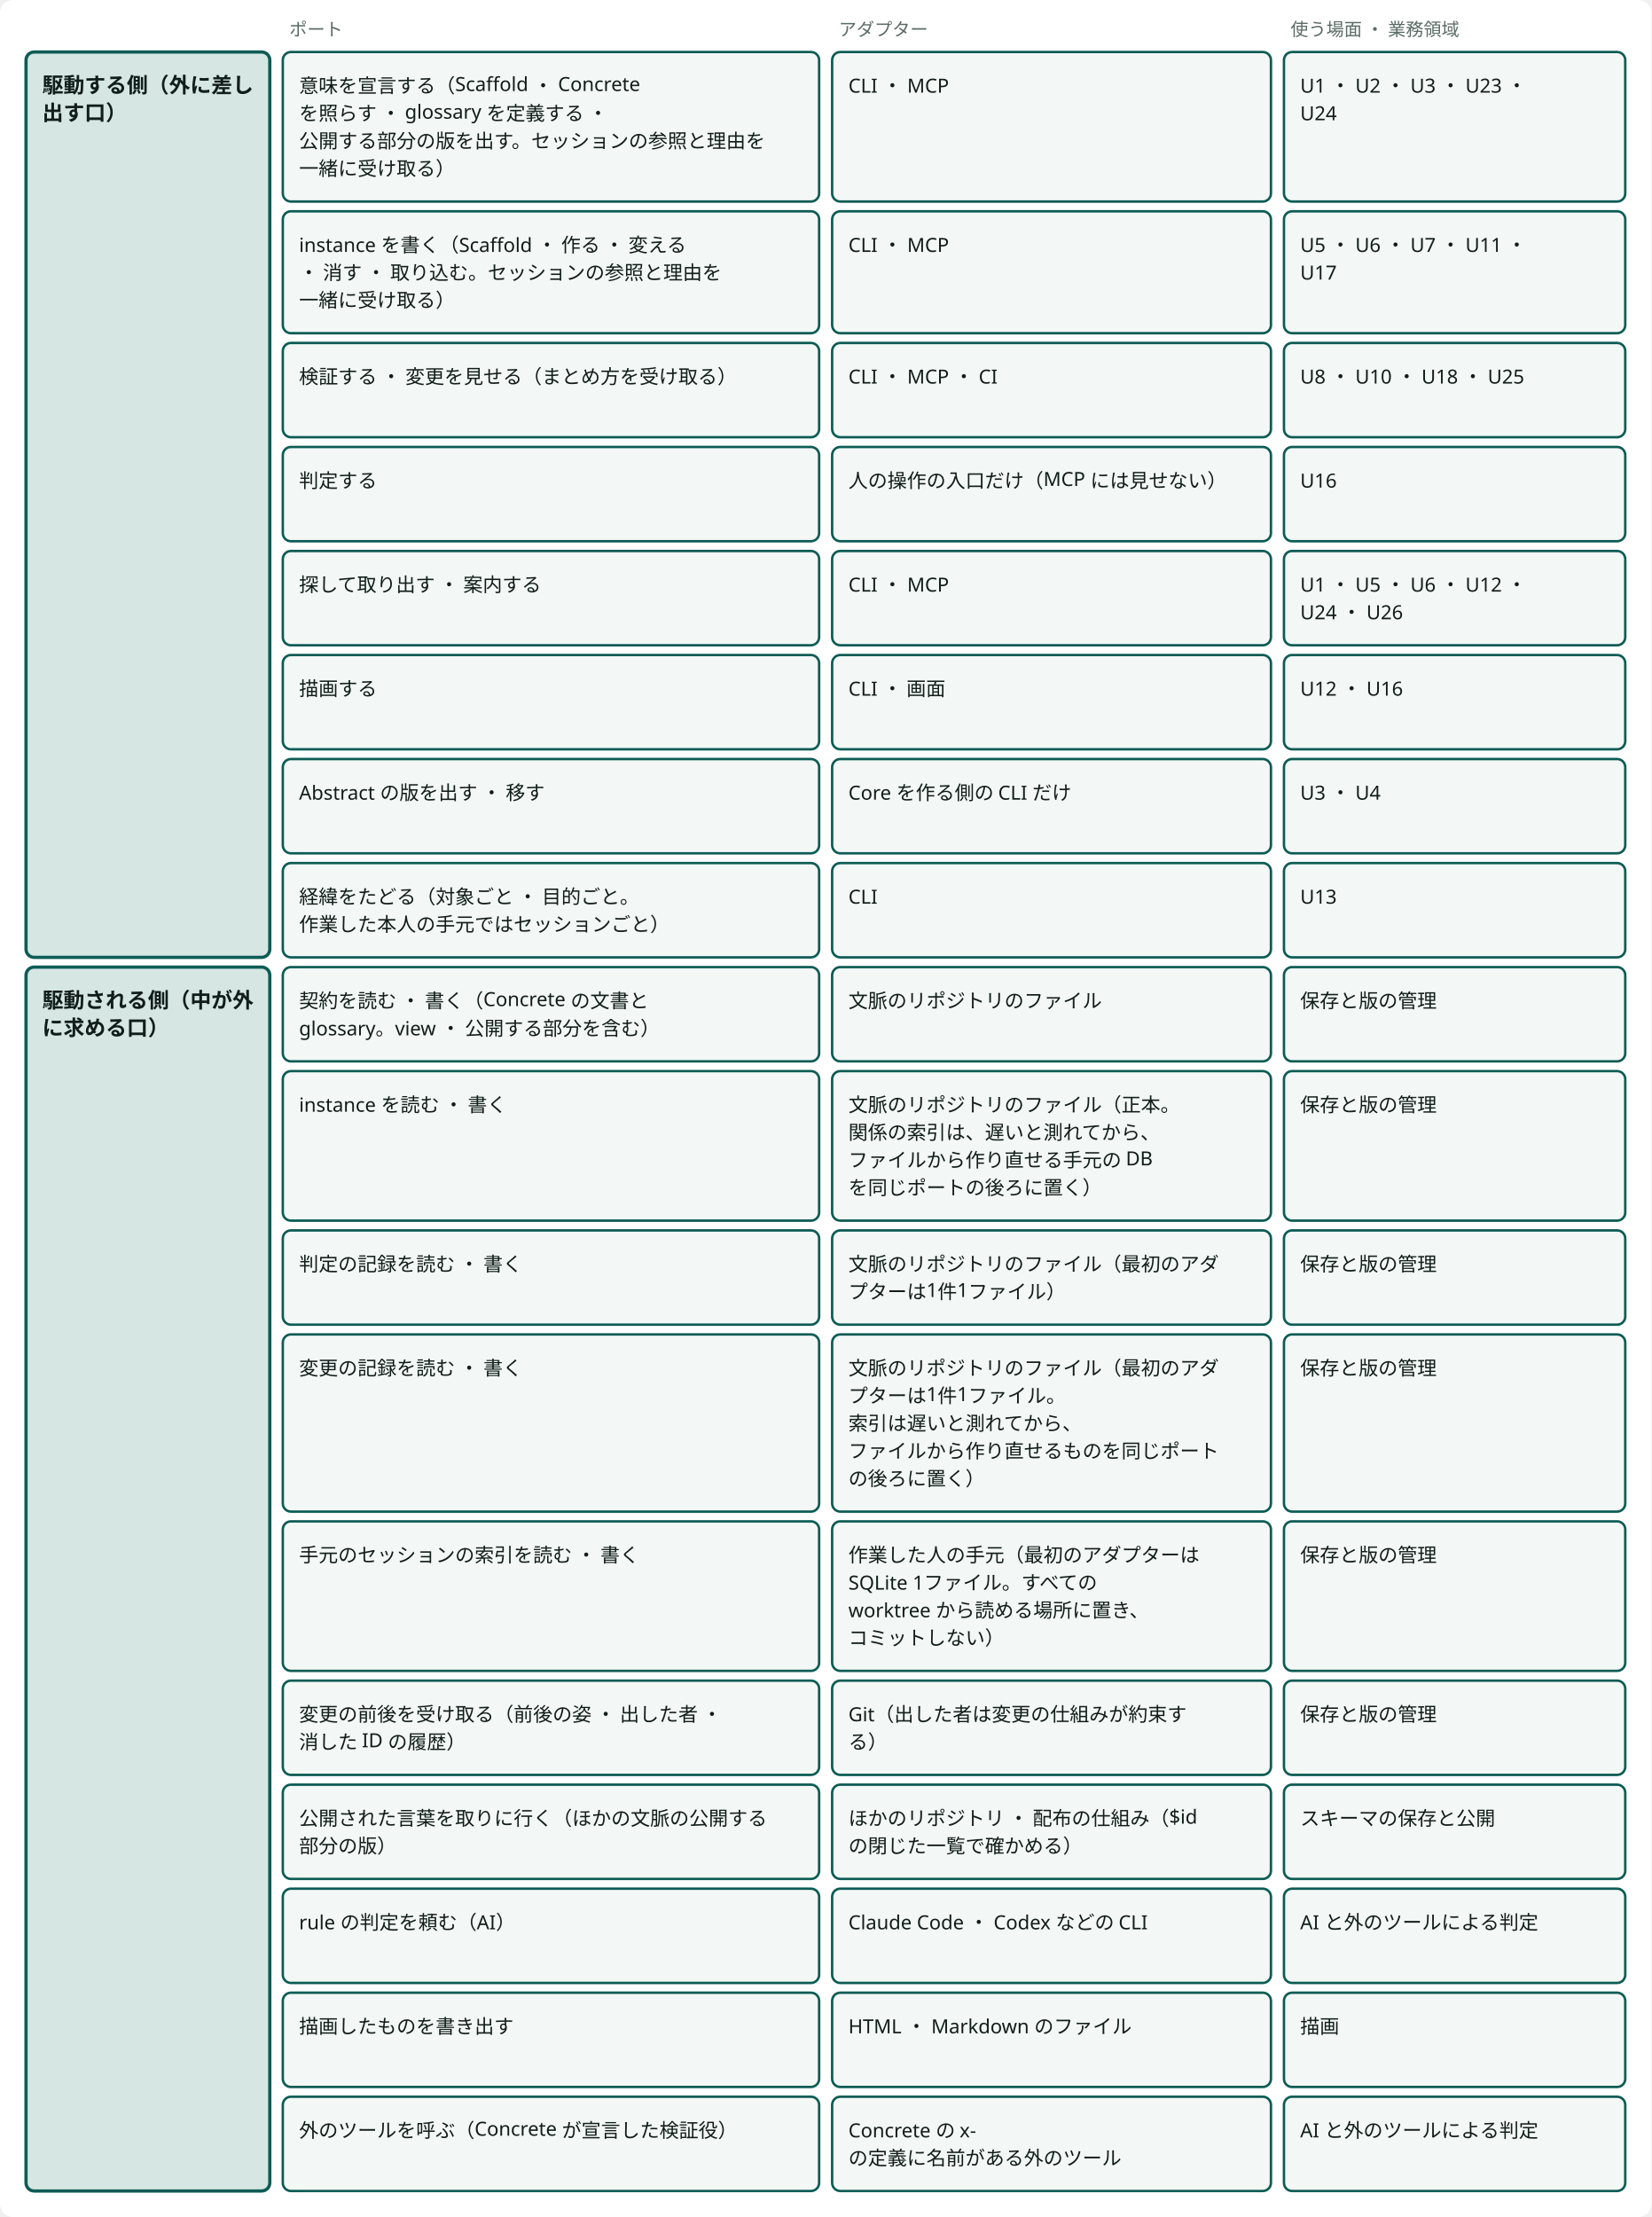
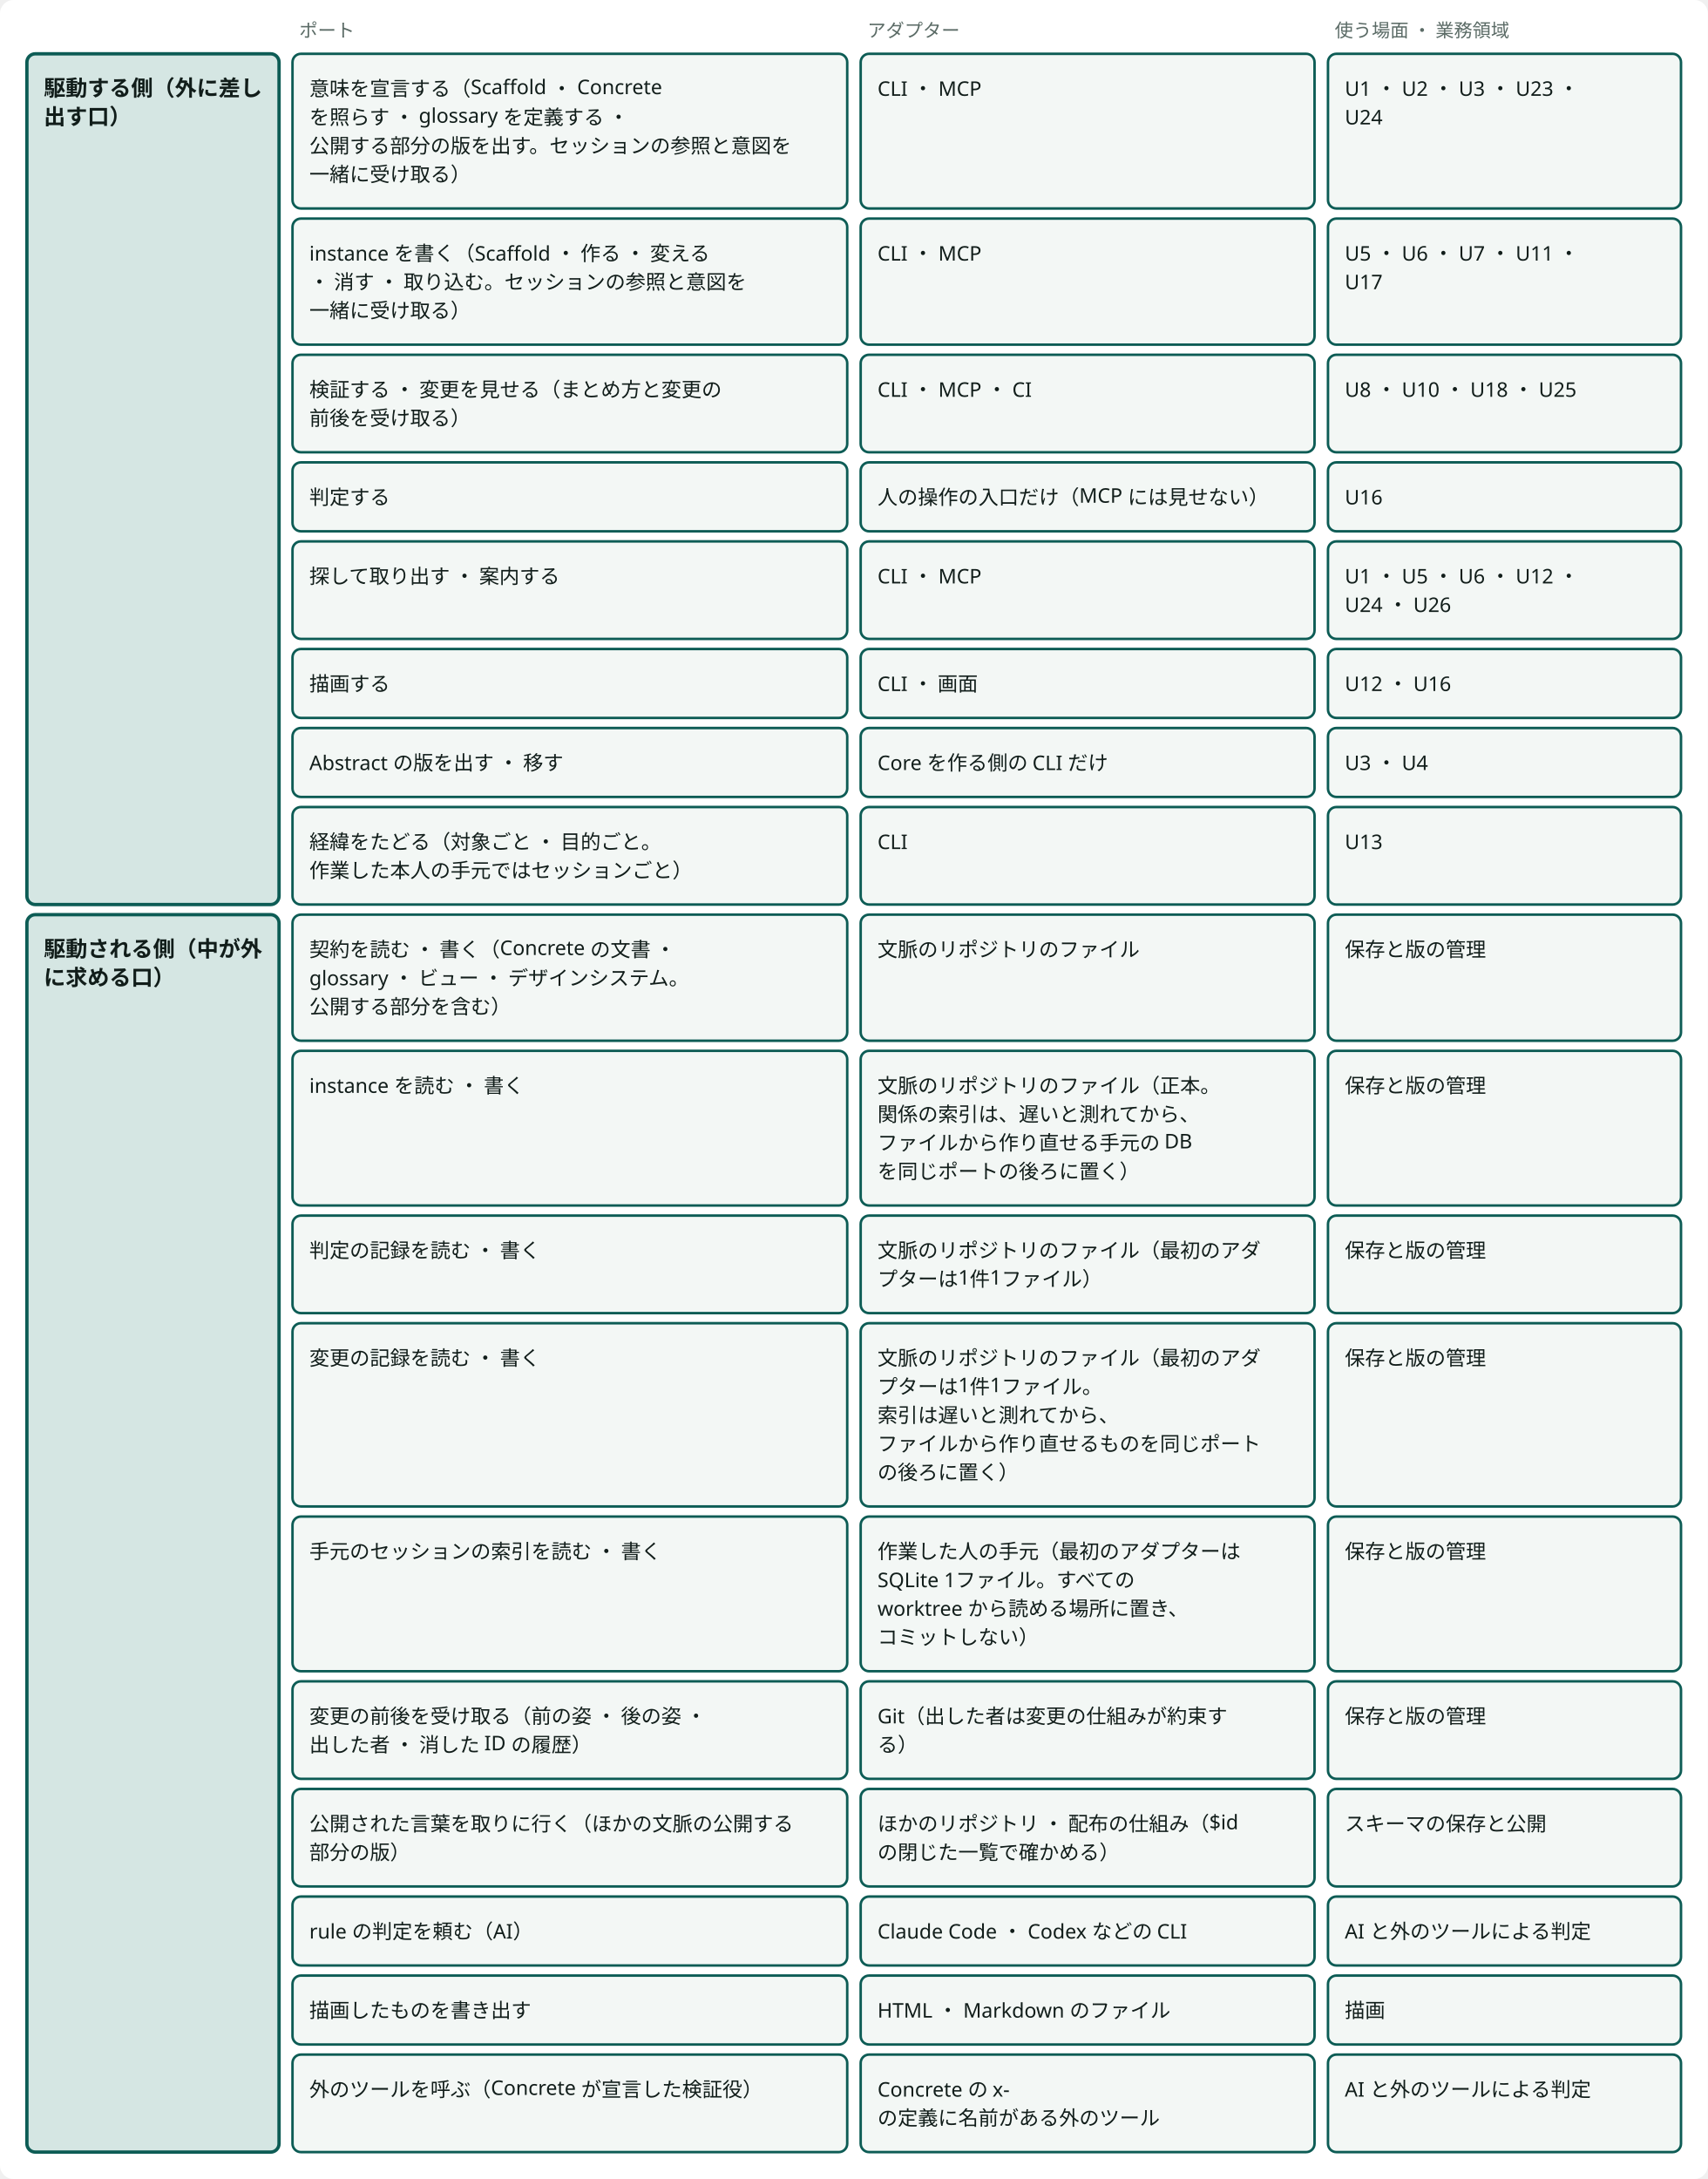
- <svg viewBox="0 0 1016 1364" style="min-width:900px" role="img" aria-label="ポートとアダプター：駆動する側は見せるアダプター、駆動される側は満たすアダプター" class="dsvg">
+ <svg viewBox="0 0 1016 1296" style="min-width:900px" role="img" aria-label="ポートとアダプター：駆動する側は見せるアダプター、駆動される側は満たすアダプター" class="dsvg">
  <style data-dsvg="dark">.dsvg .canvas{fill:var(--dsvg-area-fill,#FFFFFF)}.dsvg .note{fill:var(--dsvg-ink-soft,#5B6B66);font-size:11px}.dsvg .box.focus{fill:var(--dsvg-accent-bg,#D5E6E3);stroke:var(--dsvg-accent,#0D5C55)}.dsvg .title{fill:var(--dsvg-ink,#111D1A);font-size:13px;font-weight:700}.dsvg .box{fill:var(--dsvg-box-fill,#F3F7F5);stroke:var(--dsvg-accent,#0D5C55)}.dsvg .label{fill:var(--dsvg-ink,#111D1A);font-size:12px}@media (prefers-color-scheme:dark){:root:not([data-theme="light"]) .dsvg,.dsvg:root:not([data-theme="light"]){--dsvg-area-fill:#22302D;--dsvg-ink-soft:#9DADA8;--dsvg-accent-bg:#173330;--dsvg-accent:#6CC9B8;--dsvg-ink:#E6EEEB;--dsvg-box-fill:#16211E}}:root[data-theme="dark"] .dsvg{--dsvg-area-fill:#22302D;--dsvg-ink-soft:#9DADA8;--dsvg-accent-bg:#173330;--dsvg-accent:#6CC9B8;--dsvg-ink:#E6EEEB;--dsvg-box-fill:#16211E}</style>
-   <rect data-dsvg="canvas" class="canvas" x="0.0" y="0.0" width="1016.0" height="1364.0" fill="#FFFFFF" rx="8" />
+   <rect data-dsvg="canvas" class="canvas" x="0.0" y="0.0" width="1016.0" height="1296.0" fill="#FFFFFF" rx="8" />
  <text class="note" x="20" y="22" font-family="Noto Sans JP, Hiragino Kaku Gothic ProN, sans-serif" font-size="11" fill="#5B6B66" />
  <text class="note" x="178" y="22" font-family="Noto Sans JP, Hiragino Kaku Gothic ProN, sans-serif" font-size="11" fill="#5B6B66">ポート</text>
  <text class="note" x="516" y="22" font-family="Noto Sans JP, Hiragino Kaku Gothic ProN, sans-serif" font-size="11" fill="#5B6B66">アダプター</text>
  <text class="note" x="794" y="22" font-family="Noto Sans JP, Hiragino Kaku Gothic ProN, sans-serif" font-size="11" fill="#5B6B66">使う場面 ・ 業務領域</text>
-   <rect class="box focus" x="16" y="32" width="150" height="557" fill="#D5E6E3" stroke="#0D5C55" stroke-width="2" rx="5" />
+   <rect class="box focus" x="16" y="32" width="150" height="506" fill="#D5E6E3" stroke="#0D5C55" stroke-width="2" rx="5" />
  <text class="title" x="26" y="57" font-family="Noto Sans JP, Hiragino Kaku Gothic ProN, sans-serif" font-size="13" font-weight="700" fill="#111D1A">駆動する側（外に差し</text>
  <text class="title" x="26" y="74" font-family="Noto Sans JP, Hiragino Kaku Gothic ProN, sans-serif" font-size="13" font-weight="700" fill="#111D1A">出す口）</text>
-   <rect class="box focus" x="16" y="595" width="150" height="753" fill="#D5E6E3" stroke="#0D5C55" stroke-width="2" rx="5" />
-   <text class="title" x="26" y="620" font-family="Noto Sans JP, Hiragino Kaku Gothic ProN, sans-serif" font-size="13" font-weight="700" fill="#111D1A">駆動される側（中が外</text>
-   <text class="title" x="26" y="637" font-family="Noto Sans JP, Hiragino Kaku Gothic ProN, sans-serif" font-size="13" font-weight="700" fill="#111D1A">に求める口）</text>
+   <rect class="box focus" x="16" y="544" width="150" height="736" fill="#D5E6E3" stroke="#0D5C55" stroke-width="2" rx="5" />
+   <text class="title" x="26" y="569" font-family="Noto Sans JP, Hiragino Kaku Gothic ProN, sans-serif" font-size="13" font-weight="700" fill="#111D1A">駆動される側（中が外</text>
+   <text class="title" x="26" y="586" font-family="Noto Sans JP, Hiragino Kaku Gothic ProN, sans-serif" font-size="13" font-weight="700" fill="#111D1A">に求める口）</text>
  <rect class="box" x="174" y="32" width="330" height="92" fill="#F3F7F5" stroke="#0D5C55" stroke-width="1.5" rx="5" />
  <text class="label" x="184" y="57" font-family="Noto Sans JP, Hiragino Kaku Gothic ProN, sans-serif" font-size="12" fill="#111D1A">意味を宣言する（Scaffold ・ Concrete</text>
  <text class="label" x="184" y="74" font-family="Noto Sans JP, Hiragino Kaku Gothic ProN, sans-serif" font-size="12" fill="#111D1A">を照らす ・ glossary を定義する ・</text>
-   <text class="label" x="184" y="91" font-family="Noto Sans JP, Hiragino Kaku Gothic ProN, sans-serif" font-size="12" fill="#111D1A">公開する部分の版を出す。セッションの参照と理由を</text>
+   <text class="label" x="184" y="91" font-family="Noto Sans JP, Hiragino Kaku Gothic ProN, sans-serif" font-size="12" fill="#111D1A">公開する部分の版を出す。セッションの参照と意図を</text>
  <text class="label" x="184" y="108" font-family="Noto Sans JP, Hiragino Kaku Gothic ProN, sans-serif" font-size="12" fill="#111D1A">一緒に受け取る）</text>
  <rect class="box" x="512" y="32" width="270" height="92" fill="#F3F7F5" stroke="#0D5C55" stroke-width="1.5" rx="5" />
  <text class="label" x="522" y="57" font-family="Noto Sans JP, Hiragino Kaku Gothic ProN, sans-serif" font-size="12" fill="#111D1A">CLI ・ MCP</text>
  <rect class="box" x="790" y="32" width="210" height="92" fill="#F3F7F5" stroke="#0D5C55" stroke-width="1.5" rx="5" />
  <text class="label" x="800" y="57" font-family="Noto Sans JP, Hiragino Kaku Gothic ProN, sans-serif" font-size="12" fill="#111D1A">U1 ・ U2 ・ U3 ・ U23 ・</text>
  <text class="label" x="800" y="74" font-family="Noto Sans JP, Hiragino Kaku Gothic ProN, sans-serif" font-size="12" fill="#111D1A">U24</text>
  <rect class="box" x="174" y="130" width="330" height="75" fill="#F3F7F5" stroke="#0D5C55" stroke-width="1.5" rx="5" />
  <text class="label" x="184" y="155" font-family="Noto Sans JP, Hiragino Kaku Gothic ProN, sans-serif" font-size="12" fill="#111D1A">instance を書く（Scaffold ・ 作る ・ 変える</text>
-   <text class="label" x="184" y="172" font-family="Noto Sans JP, Hiragino Kaku Gothic ProN, sans-serif" font-size="12" fill="#111D1A"> ・ 消す ・ 取り込む。セッションの参照と理由を</text>
+   <text class="label" x="184" y="172" font-family="Noto Sans JP, Hiragino Kaku Gothic ProN, sans-serif" font-size="12" fill="#111D1A"> ・ 消す ・ 取り込む。セッションの参照と意図を</text>
  <text class="label" x="184" y="189" font-family="Noto Sans JP, Hiragino Kaku Gothic ProN, sans-serif" font-size="12" fill="#111D1A">一緒に受け取る）</text>
  <rect class="box" x="512" y="130" width="270" height="75" fill="#F3F7F5" stroke="#0D5C55" stroke-width="1.5" rx="5" />
  <text class="label" x="522" y="155" font-family="Noto Sans JP, Hiragino Kaku Gothic ProN, sans-serif" font-size="12" fill="#111D1A">CLI ・ MCP</text>
  <rect class="box" x="790" y="130" width="210" height="75" fill="#F3F7F5" stroke="#0D5C55" stroke-width="1.5" rx="5" />
  <text class="label" x="800" y="155" font-family="Noto Sans JP, Hiragino Kaku Gothic ProN, sans-serif" font-size="12" fill="#111D1A">U5 ・ U6 ・ U7 ・ U11 ・</text>
  <text class="label" x="800" y="172" font-family="Noto Sans JP, Hiragino Kaku Gothic ProN, sans-serif" font-size="12" fill="#111D1A">U17</text>
  <rect class="box" x="174" y="211" width="330" height="58" fill="#F3F7F5" stroke="#0D5C55" stroke-width="1.5" rx="5" />
-   <text class="label" x="184" y="236" font-family="Noto Sans JP, Hiragino Kaku Gothic ProN, sans-serif" font-size="12" fill="#111D1A">検証する ・ 変更を見せる（まとめ方を受け取る）</text>
+   <text class="label" x="184" y="236" font-family="Noto Sans JP, Hiragino Kaku Gothic ProN, sans-serif" font-size="12" fill="#111D1A">検証する ・ 変更を見せる（まとめ方と変更の</text>
+   <text class="label" x="184" y="253" font-family="Noto Sans JP, Hiragino Kaku Gothic ProN, sans-serif" font-size="12" fill="#111D1A">前後を受け取る）</text>
  <rect class="box" x="512" y="211" width="270" height="58" fill="#F3F7F5" stroke="#0D5C55" stroke-width="1.5" rx="5" />
  <text class="label" x="522" y="236" font-family="Noto Sans JP, Hiragino Kaku Gothic ProN, sans-serif" font-size="12" fill="#111D1A">CLI ・ MCP ・ CI</text>
  <rect class="box" x="790" y="211" width="210" height="58" fill="#F3F7F5" stroke="#0D5C55" stroke-width="1.5" rx="5" />
  <text class="label" x="800" y="236" font-family="Noto Sans JP, Hiragino Kaku Gothic ProN, sans-serif" font-size="12" fill="#111D1A">U8 ・ U10 ・ U18 ・ U25</text>
-   <rect class="box" x="174" y="275" width="330" height="58" fill="#F3F7F5" stroke="#0D5C55" stroke-width="1.5" rx="5" />
+   <rect class="box" x="174" y="275" width="330" height="41" fill="#F3F7F5" stroke="#0D5C55" stroke-width="1.5" rx="5" />
  <text class="label" x="184" y="300" font-family="Noto Sans JP, Hiragino Kaku Gothic ProN, sans-serif" font-size="12" fill="#111D1A">判定する</text>
-   <rect class="box" x="512" y="275" width="270" height="58" fill="#F3F7F5" stroke="#0D5C55" stroke-width="1.5" rx="5" />
+   <rect class="box" x="512" y="275" width="270" height="41" fill="#F3F7F5" stroke="#0D5C55" stroke-width="1.5" rx="5" />
  <text class="label" x="522" y="300" font-family="Noto Sans JP, Hiragino Kaku Gothic ProN, sans-serif" font-size="12" fill="#111D1A">人の操作の入口だけ（MCP には見せない）</text>
-   <rect class="box" x="790" y="275" width="210" height="58" fill="#F3F7F5" stroke="#0D5C55" stroke-width="1.5" rx="5" />
+   <rect class="box" x="790" y="275" width="210" height="41" fill="#F3F7F5" stroke="#0D5C55" stroke-width="1.5" rx="5" />
  <text class="label" x="800" y="300" font-family="Noto Sans JP, Hiragino Kaku Gothic ProN, sans-serif" font-size="12" fill="#111D1A">U16</text>
-   <rect class="box" x="174" y="339" width="330" height="58" fill="#F3F7F5" stroke="#0D5C55" stroke-width="1.5" rx="5" />
-   <text class="label" x="184" y="364" font-family="Noto Sans JP, Hiragino Kaku Gothic ProN, sans-serif" font-size="12" fill="#111D1A">探して取り出す ・ 案内する</text>
-   <rect class="box" x="512" y="339" width="270" height="58" fill="#F3F7F5" stroke="#0D5C55" stroke-width="1.5" rx="5" />
-   <text class="label" x="522" y="364" font-family="Noto Sans JP, Hiragino Kaku Gothic ProN, sans-serif" font-size="12" fill="#111D1A">CLI ・ MCP</text>
-   <rect class="box" x="790" y="339" width="210" height="58" fill="#F3F7F5" stroke="#0D5C55" stroke-width="1.5" rx="5" />
-   <text class="label" x="800" y="364" font-family="Noto Sans JP, Hiragino Kaku Gothic ProN, sans-serif" font-size="12" fill="#111D1A">U1 ・ U5 ・ U6 ・ U12 ・</text>
-   <text class="label" x="800" y="381" font-family="Noto Sans JP, Hiragino Kaku Gothic ProN, sans-serif" font-size="12" fill="#111D1A">U24 ・ U26</text>
-   <rect class="box" x="174" y="403" width="330" height="58" fill="#F3F7F5" stroke="#0D5C55" stroke-width="1.5" rx="5" />
-   <text class="label" x="184" y="428" font-family="Noto Sans JP, Hiragino Kaku Gothic ProN, sans-serif" font-size="12" fill="#111D1A">描画する</text>
-   <rect class="box" x="512" y="403" width="270" height="58" fill="#F3F7F5" stroke="#0D5C55" stroke-width="1.5" rx="5" />
-   <text class="label" x="522" y="428" font-family="Noto Sans JP, Hiragino Kaku Gothic ProN, sans-serif" font-size="12" fill="#111D1A">CLI ・ 画面</text>
-   <rect class="box" x="790" y="403" width="210" height="58" fill="#F3F7F5" stroke="#0D5C55" stroke-width="1.5" rx="5" />
-   <text class="label" x="800" y="428" font-family="Noto Sans JP, Hiragino Kaku Gothic ProN, sans-serif" font-size="12" fill="#111D1A">U12 ・ U16</text>
-   <rect class="box" x="174" y="467" width="330" height="58" fill="#F3F7F5" stroke="#0D5C55" stroke-width="1.5" rx="5" />
-   <text class="label" x="184" y="492" font-family="Noto Sans JP, Hiragino Kaku Gothic ProN, sans-serif" font-size="12" fill="#111D1A">Abstract の版を出す ・ 移す</text>
-   <rect class="box" x="512" y="467" width="270" height="58" fill="#F3F7F5" stroke="#0D5C55" stroke-width="1.5" rx="5" />
-   <text class="label" x="522" y="492" font-family="Noto Sans JP, Hiragino Kaku Gothic ProN, sans-serif" font-size="12" fill="#111D1A">Core を作る側の CLI だけ</text>
-   <rect class="box" x="790" y="467" width="210" height="58" fill="#F3F7F5" stroke="#0D5C55" stroke-width="1.5" rx="5" />
-   <text class="label" x="800" y="492" font-family="Noto Sans JP, Hiragino Kaku Gothic ProN, sans-serif" font-size="12" fill="#111D1A">U3 ・ U4</text>
-   <rect class="box" x="174" y="531" width="330" height="58" fill="#F3F7F5" stroke="#0D5C55" stroke-width="1.5" rx="5" />
-   <text class="label" x="184" y="556" font-family="Noto Sans JP, Hiragino Kaku Gothic ProN, sans-serif" font-size="12" fill="#111D1A">経緯をたどる（対象ごと ・ 目的ごと。</text>
-   <text class="label" x="184" y="573" font-family="Noto Sans JP, Hiragino Kaku Gothic ProN, sans-serif" font-size="12" fill="#111D1A">作業した本人の手元ではセッションごと）</text>
-   <rect class="box" x="512" y="531" width="270" height="58" fill="#F3F7F5" stroke="#0D5C55" stroke-width="1.5" rx="5" />
-   <text class="label" x="522" y="556" font-family="Noto Sans JP, Hiragino Kaku Gothic ProN, sans-serif" font-size="12" fill="#111D1A">CLI</text>
-   <rect class="box" x="790" y="531" width="210" height="58" fill="#F3F7F5" stroke="#0D5C55" stroke-width="1.5" rx="5" />
-   <text class="label" x="800" y="556" font-family="Noto Sans JP, Hiragino Kaku Gothic ProN, sans-serif" font-size="12" fill="#111D1A">U13</text>
-   <rect class="box" x="174" y="595" width="330" height="58" fill="#F3F7F5" stroke="#0D5C55" stroke-width="1.5" rx="5" />
-   <text class="label" x="184" y="620" font-family="Noto Sans JP, Hiragino Kaku Gothic ProN, sans-serif" font-size="12" fill="#111D1A">契約を読む ・ 書く（Concrete の文書と</text>
-   <text class="label" x="184" y="637" font-family="Noto Sans JP, Hiragino Kaku Gothic ProN, sans-serif" font-size="12" fill="#111D1A">glossary。view ・ 公開する部分を含む）</text>
-   <rect class="box" x="512" y="595" width="270" height="58" fill="#F3F7F5" stroke="#0D5C55" stroke-width="1.5" rx="5" />
-   <text class="label" x="522" y="620" font-family="Noto Sans JP, Hiragino Kaku Gothic ProN, sans-serif" font-size="12" fill="#111D1A">文脈のリポジトリのファイル</text>
-   <rect class="box" x="790" y="595" width="210" height="58" fill="#F3F7F5" stroke="#0D5C55" stroke-width="1.5" rx="5" />
-   <text class="label" x="800" y="620" font-family="Noto Sans JP, Hiragino Kaku Gothic ProN, sans-serif" font-size="12" fill="#111D1A">保存と版の管理</text>
-   <rect class="box" x="174" y="659" width="330" height="92" fill="#F3F7F5" stroke="#0D5C55" stroke-width="1.5" rx="5" />
-   <text class="label" x="184" y="684" font-family="Noto Sans JP, Hiragino Kaku Gothic ProN, sans-serif" font-size="12" fill="#111D1A">instance を読む ・ 書く</text>
-   <rect class="box" x="512" y="659" width="270" height="92" fill="#F3F7F5" stroke="#0D5C55" stroke-width="1.5" rx="5" />
-   <text class="label" x="522" y="684" font-family="Noto Sans JP, Hiragino Kaku Gothic ProN, sans-serif" font-size="12" fill="#111D1A">文脈のリポジトリのファイル（正本。</text>
-   <text class="label" x="522" y="701" font-family="Noto Sans JP, Hiragino Kaku Gothic ProN, sans-serif" font-size="12" fill="#111D1A">関係の索引は、遅いと測れてから、</text>
-   <text class="label" x="522" y="718" font-family="Noto Sans JP, Hiragino Kaku Gothic ProN, sans-serif" font-size="12" fill="#111D1A">ファイルから作り直せる手元の DB</text>
-   <text class="label" x="522" y="735" font-family="Noto Sans JP, Hiragino Kaku Gothic ProN, sans-serif" font-size="12" fill="#111D1A">を同じポートの後ろに置く）</text>
-   <rect class="box" x="790" y="659" width="210" height="92" fill="#F3F7F5" stroke="#0D5C55" stroke-width="1.5" rx="5" />
-   <text class="label" x="800" y="684" font-family="Noto Sans JP, Hiragino Kaku Gothic ProN, sans-serif" font-size="12" fill="#111D1A">保存と版の管理</text>
-   <rect class="box" x="174" y="757" width="330" height="58" fill="#F3F7F5" stroke="#0D5C55" stroke-width="1.5" rx="5" />
-   <text class="label" x="184" y="782" font-family="Noto Sans JP, Hiragino Kaku Gothic ProN, sans-serif" font-size="12" fill="#111D1A">判定の記録を読む ・ 書く</text>
-   <rect class="box" x="512" y="757" width="270" height="58" fill="#F3F7F5" stroke="#0D5C55" stroke-width="1.5" rx="5" />
-   <text class="label" x="522" y="782" font-family="Noto Sans JP, Hiragino Kaku Gothic ProN, sans-serif" font-size="12" fill="#111D1A">文脈のリポジトリのファイル（最初のアダ</text>
-   <text class="label" x="522" y="799" font-family="Noto Sans JP, Hiragino Kaku Gothic ProN, sans-serif" font-size="12" fill="#111D1A">プターは1件1ファイル）</text>
-   <rect class="box" x="790" y="757" width="210" height="58" fill="#F3F7F5" stroke="#0D5C55" stroke-width="1.5" rx="5" />
-   <text class="label" x="800" y="782" font-family="Noto Sans JP, Hiragino Kaku Gothic ProN, sans-serif" font-size="12" fill="#111D1A">保存と版の管理</text>
-   <rect class="box" x="174" y="821" width="330" height="109" fill="#F3F7F5" stroke="#0D5C55" stroke-width="1.5" rx="5" />
-   <text class="label" x="184" y="846" font-family="Noto Sans JP, Hiragino Kaku Gothic ProN, sans-serif" font-size="12" fill="#111D1A">変更の記録を読む ・ 書く</text>
-   <rect class="box" x="512" y="821" width="270" height="109" fill="#F3F7F5" stroke="#0D5C55" stroke-width="1.5" rx="5" />
-   <text class="label" x="522" y="846" font-family="Noto Sans JP, Hiragino Kaku Gothic ProN, sans-serif" font-size="12" fill="#111D1A">文脈のリポジトリのファイル（最初のアダ</text>
-   <text class="label" x="522" y="863" font-family="Noto Sans JP, Hiragino Kaku Gothic ProN, sans-serif" font-size="12" fill="#111D1A">プターは1件1ファイル。</text>
-   <text class="label" x="522" y="880" font-family="Noto Sans JP, Hiragino Kaku Gothic ProN, sans-serif" font-size="12" fill="#111D1A">索引は遅いと測れてから、</text>
-   <text class="label" x="522" y="897" font-family="Noto Sans JP, Hiragino Kaku Gothic ProN, sans-serif" font-size="12" fill="#111D1A">ファイルから作り直せるものを同じポート</text>
-   <text class="label" x="522" y="914" font-family="Noto Sans JP, Hiragino Kaku Gothic ProN, sans-serif" font-size="12" fill="#111D1A">の後ろに置く）</text>
-   <rect class="box" x="790" y="821" width="210" height="109" fill="#F3F7F5" stroke="#0D5C55" stroke-width="1.5" rx="5" />
-   <text class="label" x="800" y="846" font-family="Noto Sans JP, Hiragino Kaku Gothic ProN, sans-serif" font-size="12" fill="#111D1A">保存と版の管理</text>
-   <rect class="box" x="174" y="936" width="330" height="92" fill="#F3F7F5" stroke="#0D5C55" stroke-width="1.5" rx="5" />
-   <text class="label" x="184" y="961" font-family="Noto Sans JP, Hiragino Kaku Gothic ProN, sans-serif" font-size="12" fill="#111D1A">手元のセッションの索引を読む ・ 書く</text>
-   <rect class="box" x="512" y="936" width="270" height="92" fill="#F3F7F5" stroke="#0D5C55" stroke-width="1.5" rx="5" />
-   <text class="label" x="522" y="961" font-family="Noto Sans JP, Hiragino Kaku Gothic ProN, sans-serif" font-size="12" fill="#111D1A">作業した人の手元（最初のアダプターは</text>
-   <text class="label" x="522" y="978" font-family="Noto Sans JP, Hiragino Kaku Gothic ProN, sans-serif" font-size="12" fill="#111D1A">SQLite 1ファイル。すべての</text>
-   <text class="label" x="522" y="995" font-family="Noto Sans JP, Hiragino Kaku Gothic ProN, sans-serif" font-size="12" fill="#111D1A">worktree から読める場所に置き、</text>
-   <text class="label" x="522" y="1012" font-family="Noto Sans JP, Hiragino Kaku Gothic ProN, sans-serif" font-size="12" fill="#111D1A">コミットしない）</text>
-   <rect class="box" x="790" y="936" width="210" height="92" fill="#F3F7F5" stroke="#0D5C55" stroke-width="1.5" rx="5" />
-   <text class="label" x="800" y="961" font-family="Noto Sans JP, Hiragino Kaku Gothic ProN, sans-serif" font-size="12" fill="#111D1A">保存と版の管理</text>
-   <rect class="box" x="174" y="1034" width="330" height="58" fill="#F3F7F5" stroke="#0D5C55" stroke-width="1.5" rx="5" />
-   <text class="label" x="184" y="1059" font-family="Noto Sans JP, Hiragino Kaku Gothic ProN, sans-serif" font-size="12" fill="#111D1A">変更の前後を受け取る（前後の姿 ・ 出した者 ・</text>
-   <text class="label" x="184" y="1076" font-family="Noto Sans JP, Hiragino Kaku Gothic ProN, sans-serif" font-size="12" fill="#111D1A">消した ID の履歴）</text>
-   <rect class="box" x="512" y="1034" width="270" height="58" fill="#F3F7F5" stroke="#0D5C55" stroke-width="1.5" rx="5" />
-   <text class="label" x="522" y="1059" font-family="Noto Sans JP, Hiragino Kaku Gothic ProN, sans-serif" font-size="12" fill="#111D1A">Git（出した者は変更の仕組みが約束す</text>
-   <text class="label" x="522" y="1076" font-family="Noto Sans JP, Hiragino Kaku Gothic ProN, sans-serif" font-size="12" fill="#111D1A">る）</text>
-   <rect class="box" x="790" y="1034" width="210" height="58" fill="#F3F7F5" stroke="#0D5C55" stroke-width="1.5" rx="5" />
-   <text class="label" x="800" y="1059" font-family="Noto Sans JP, Hiragino Kaku Gothic ProN, sans-serif" font-size="12" fill="#111D1A">保存と版の管理</text>
-   <rect class="box" x="174" y="1098" width="330" height="58" fill="#F3F7F5" stroke="#0D5C55" stroke-width="1.5" rx="5" />
-   <text class="label" x="184" y="1123" font-family="Noto Sans JP, Hiragino Kaku Gothic ProN, sans-serif" font-size="12" fill="#111D1A">公開された言葉を取りに行く（ほかの文脈の公開する</text>
-   <text class="label" x="184" y="1140" font-family="Noto Sans JP, Hiragino Kaku Gothic ProN, sans-serif" font-size="12" fill="#111D1A">部分の版）</text>
-   <rect class="box" x="512" y="1098" width="270" height="58" fill="#F3F7F5" stroke="#0D5C55" stroke-width="1.5" rx="5" />
-   <text class="label" x="522" y="1123" font-family="Noto Sans JP, Hiragino Kaku Gothic ProN, sans-serif" font-size="12" fill="#111D1A">ほかのリポジトリ ・ 配布の仕組み（$id</text>
-   <text class="label" x="522" y="1140" font-family="Noto Sans JP, Hiragino Kaku Gothic ProN, sans-serif" font-size="12" fill="#111D1A"> の閉じた一覧で確かめる）</text>
-   <rect class="box" x="790" y="1098" width="210" height="58" fill="#F3F7F5" stroke="#0D5C55" stroke-width="1.5" rx="5" />
-   <text class="label" x="800" y="1123" font-family="Noto Sans JP, Hiragino Kaku Gothic ProN, sans-serif" font-size="12" fill="#111D1A">スキーマの保存と公開</text>
-   <rect class="box" x="174" y="1162" width="330" height="58" fill="#F3F7F5" stroke="#0D5C55" stroke-width="1.5" rx="5" />
-   <text class="label" x="184" y="1187" font-family="Noto Sans JP, Hiragino Kaku Gothic ProN, sans-serif" font-size="12" fill="#111D1A">rule の判定を頼む（AI）</text>
-   <rect class="box" x="512" y="1162" width="270" height="58" fill="#F3F7F5" stroke="#0D5C55" stroke-width="1.5" rx="5" />
-   <text class="label" x="522" y="1187" font-family="Noto Sans JP, Hiragino Kaku Gothic ProN, sans-serif" font-size="12" fill="#111D1A">Claude Code ・ Codex などの CLI</text>
-   <rect class="box" x="790" y="1162" width="210" height="58" fill="#F3F7F5" stroke="#0D5C55" stroke-width="1.5" rx="5" />
-   <text class="label" x="800" y="1187" font-family="Noto Sans JP, Hiragino Kaku Gothic ProN, sans-serif" font-size="12" fill="#111D1A">AI と外のツールによる判定</text>
-   <rect class="box" x="174" y="1226" width="330" height="58" fill="#F3F7F5" stroke="#0D5C55" stroke-width="1.5" rx="5" />
-   <text class="label" x="184" y="1251" font-family="Noto Sans JP, Hiragino Kaku Gothic ProN, sans-serif" font-size="12" fill="#111D1A">描画したものを書き出す</text>
-   <rect class="box" x="512" y="1226" width="270" height="58" fill="#F3F7F5" stroke="#0D5C55" stroke-width="1.5" rx="5" />
-   <text class="label" x="522" y="1251" font-family="Noto Sans JP, Hiragino Kaku Gothic ProN, sans-serif" font-size="12" fill="#111D1A">HTML ・ Markdown のファイル</text>
-   <rect class="box" x="790" y="1226" width="210" height="58" fill="#F3F7F5" stroke="#0D5C55" stroke-width="1.5" rx="5" />
-   <text class="label" x="800" y="1251" font-family="Noto Sans JP, Hiragino Kaku Gothic ProN, sans-serif" font-size="12" fill="#111D1A">描画</text>
-   <rect class="box" x="174" y="1290" width="330" height="58" fill="#F3F7F5" stroke="#0D5C55" stroke-width="1.5" rx="5" />
-   <text class="label" x="184" y="1315" font-family="Noto Sans JP, Hiragino Kaku Gothic ProN, sans-serif" font-size="12" fill="#111D1A">外のツールを呼ぶ（Concrete が宣言した検証役）</text>
-   <rect class="box" x="512" y="1290" width="270" height="58" fill="#F3F7F5" stroke="#0D5C55" stroke-width="1.5" rx="5" />
-   <text class="label" x="522" y="1315" font-family="Noto Sans JP, Hiragino Kaku Gothic ProN, sans-serif" font-size="12" fill="#111D1A">Concrete の x-</text>
-   <text class="label" x="522" y="1332" font-family="Noto Sans JP, Hiragino Kaku Gothic ProN, sans-serif" font-size="12" fill="#111D1A">の定義に名前がある外のツール</text>
-   <rect class="box" x="790" y="1290" width="210" height="58" fill="#F3F7F5" stroke="#0D5C55" stroke-width="1.5" rx="5" />
-   <text class="label" x="800" y="1315" font-family="Noto Sans JP, Hiragino Kaku Gothic ProN, sans-serif" font-size="12" fill="#111D1A">AI と外のツールによる判定</text>
+   <rect class="box" x="174" y="322" width="330" height="58" fill="#F3F7F5" stroke="#0D5C55" stroke-width="1.5" rx="5" />
+   <text class="label" x="184" y="347" font-family="Noto Sans JP, Hiragino Kaku Gothic ProN, sans-serif" font-size="12" fill="#111D1A">探して取り出す ・ 案内する</text>
+   <rect class="box" x="512" y="322" width="270" height="58" fill="#F3F7F5" stroke="#0D5C55" stroke-width="1.5" rx="5" />
+   <text class="label" x="522" y="347" font-family="Noto Sans JP, Hiragino Kaku Gothic ProN, sans-serif" font-size="12" fill="#111D1A">CLI ・ MCP</text>
+   <rect class="box" x="790" y="322" width="210" height="58" fill="#F3F7F5" stroke="#0D5C55" stroke-width="1.5" rx="5" />
+   <text class="label" x="800" y="347" font-family="Noto Sans JP, Hiragino Kaku Gothic ProN, sans-serif" font-size="12" fill="#111D1A">U1 ・ U5 ・ U6 ・ U12 ・</text>
+   <text class="label" x="800" y="364" font-family="Noto Sans JP, Hiragino Kaku Gothic ProN, sans-serif" font-size="12" fill="#111D1A">U24 ・ U26</text>
+   <rect class="box" x="174" y="386" width="330" height="41" fill="#F3F7F5" stroke="#0D5C55" stroke-width="1.5" rx="5" />
+   <text class="label" x="184" y="411" font-family="Noto Sans JP, Hiragino Kaku Gothic ProN, sans-serif" font-size="12" fill="#111D1A">描画する</text>
+   <rect class="box" x="512" y="386" width="270" height="41" fill="#F3F7F5" stroke="#0D5C55" stroke-width="1.5" rx="5" />
+   <text class="label" x="522" y="411" font-family="Noto Sans JP, Hiragino Kaku Gothic ProN, sans-serif" font-size="12" fill="#111D1A">CLI ・ 画面</text>
+   <rect class="box" x="790" y="386" width="210" height="41" fill="#F3F7F5" stroke="#0D5C55" stroke-width="1.5" rx="5" />
+   <text class="label" x="800" y="411" font-family="Noto Sans JP, Hiragino Kaku Gothic ProN, sans-serif" font-size="12" fill="#111D1A">U12 ・ U16</text>
+   <rect class="box" x="174" y="433" width="330" height="41" fill="#F3F7F5" stroke="#0D5C55" stroke-width="1.5" rx="5" />
+   <text class="label" x="184" y="458" font-family="Noto Sans JP, Hiragino Kaku Gothic ProN, sans-serif" font-size="12" fill="#111D1A">Abstract の版を出す ・ 移す</text>
+   <rect class="box" x="512" y="433" width="270" height="41" fill="#F3F7F5" stroke="#0D5C55" stroke-width="1.5" rx="5" />
+   <text class="label" x="522" y="458" font-family="Noto Sans JP, Hiragino Kaku Gothic ProN, sans-serif" font-size="12" fill="#111D1A">Core を作る側の CLI だけ</text>
+   <rect class="box" x="790" y="433" width="210" height="41" fill="#F3F7F5" stroke="#0D5C55" stroke-width="1.5" rx="5" />
+   <text class="label" x="800" y="458" font-family="Noto Sans JP, Hiragino Kaku Gothic ProN, sans-serif" font-size="12" fill="#111D1A">U3 ・ U4</text>
+   <rect class="box" x="174" y="480" width="330" height="58" fill="#F3F7F5" stroke="#0D5C55" stroke-width="1.5" rx="5" />
+   <text class="label" x="184" y="505" font-family="Noto Sans JP, Hiragino Kaku Gothic ProN, sans-serif" font-size="12" fill="#111D1A">経緯をたどる（対象ごと ・ 目的ごと。</text>
+   <text class="label" x="184" y="522" font-family="Noto Sans JP, Hiragino Kaku Gothic ProN, sans-serif" font-size="12" fill="#111D1A">作業した本人の手元ではセッションごと）</text>
+   <rect class="box" x="512" y="480" width="270" height="58" fill="#F3F7F5" stroke="#0D5C55" stroke-width="1.5" rx="5" />
+   <text class="label" x="522" y="505" font-family="Noto Sans JP, Hiragino Kaku Gothic ProN, sans-serif" font-size="12" fill="#111D1A">CLI</text>
+   <rect class="box" x="790" y="480" width="210" height="58" fill="#F3F7F5" stroke="#0D5C55" stroke-width="1.5" rx="5" />
+   <text class="label" x="800" y="505" font-family="Noto Sans JP, Hiragino Kaku Gothic ProN, sans-serif" font-size="12" fill="#111D1A">U13</text>
+   <rect class="box" x="174" y="544" width="330" height="75" fill="#F3F7F5" stroke="#0D5C55" stroke-width="1.5" rx="5" />
+   <text class="label" x="184" y="569" font-family="Noto Sans JP, Hiragino Kaku Gothic ProN, sans-serif" font-size="12" fill="#111D1A">契約を読む ・ 書く（Concrete の文書 ・</text>
+   <text class="label" x="184" y="586" font-family="Noto Sans JP, Hiragino Kaku Gothic ProN, sans-serif" font-size="12" fill="#111D1A">glossary ・ ビュー ・ デザインシステム。</text>
+   <text class="label" x="184" y="603" font-family="Noto Sans JP, Hiragino Kaku Gothic ProN, sans-serif" font-size="12" fill="#111D1A">公開する部分を含む）</text>
+   <rect class="box" x="512" y="544" width="270" height="75" fill="#F3F7F5" stroke="#0D5C55" stroke-width="1.5" rx="5" />
+   <text class="label" x="522" y="569" font-family="Noto Sans JP, Hiragino Kaku Gothic ProN, sans-serif" font-size="12" fill="#111D1A">文脈のリポジトリのファイル</text>
+   <rect class="box" x="790" y="544" width="210" height="75" fill="#F3F7F5" stroke="#0D5C55" stroke-width="1.5" rx="5" />
+   <text class="label" x="800" y="569" font-family="Noto Sans JP, Hiragino Kaku Gothic ProN, sans-serif" font-size="12" fill="#111D1A">保存と版の管理</text>
+   <rect class="box" x="174" y="625" width="330" height="92" fill="#F3F7F5" stroke="#0D5C55" stroke-width="1.5" rx="5" />
+   <text class="label" x="184" y="650" font-family="Noto Sans JP, Hiragino Kaku Gothic ProN, sans-serif" font-size="12" fill="#111D1A">instance を読む ・ 書く</text>
+   <rect class="box" x="512" y="625" width="270" height="92" fill="#F3F7F5" stroke="#0D5C55" stroke-width="1.5" rx="5" />
+   <text class="label" x="522" y="650" font-family="Noto Sans JP, Hiragino Kaku Gothic ProN, sans-serif" font-size="12" fill="#111D1A">文脈のリポジトリのファイル（正本。</text>
+   <text class="label" x="522" y="667" font-family="Noto Sans JP, Hiragino Kaku Gothic ProN, sans-serif" font-size="12" fill="#111D1A">関係の索引は、遅いと測れてから、</text>
+   <text class="label" x="522" y="684" font-family="Noto Sans JP, Hiragino Kaku Gothic ProN, sans-serif" font-size="12" fill="#111D1A">ファイルから作り直せる手元の DB</text>
+   <text class="label" x="522" y="701" font-family="Noto Sans JP, Hiragino Kaku Gothic ProN, sans-serif" font-size="12" fill="#111D1A">を同じポートの後ろに置く）</text>
+   <rect class="box" x="790" y="625" width="210" height="92" fill="#F3F7F5" stroke="#0D5C55" stroke-width="1.5" rx="5" />
+   <text class="label" x="800" y="650" font-family="Noto Sans JP, Hiragino Kaku Gothic ProN, sans-serif" font-size="12" fill="#111D1A">保存と版の管理</text>
+   <rect class="box" x="174" y="723" width="330" height="58" fill="#F3F7F5" stroke="#0D5C55" stroke-width="1.5" rx="5" />
+   <text class="label" x="184" y="748" font-family="Noto Sans JP, Hiragino Kaku Gothic ProN, sans-serif" font-size="12" fill="#111D1A">判定の記録を読む ・ 書く</text>
+   <rect class="box" x="512" y="723" width="270" height="58" fill="#F3F7F5" stroke="#0D5C55" stroke-width="1.5" rx="5" />
+   <text class="label" x="522" y="748" font-family="Noto Sans JP, Hiragino Kaku Gothic ProN, sans-serif" font-size="12" fill="#111D1A">文脈のリポジトリのファイル（最初のアダ</text>
+   <text class="label" x="522" y="765" font-family="Noto Sans JP, Hiragino Kaku Gothic ProN, sans-serif" font-size="12" fill="#111D1A">プターは1件1ファイル）</text>
+   <rect class="box" x="790" y="723" width="210" height="58" fill="#F3F7F5" stroke="#0D5C55" stroke-width="1.5" rx="5" />
+   <text class="label" x="800" y="748" font-family="Noto Sans JP, Hiragino Kaku Gothic ProN, sans-serif" font-size="12" fill="#111D1A">保存と版の管理</text>
+   <rect class="box" x="174" y="787" width="330" height="109" fill="#F3F7F5" stroke="#0D5C55" stroke-width="1.5" rx="5" />
+   <text class="label" x="184" y="812" font-family="Noto Sans JP, Hiragino Kaku Gothic ProN, sans-serif" font-size="12" fill="#111D1A">変更の記録を読む ・ 書く</text>
+   <rect class="box" x="512" y="787" width="270" height="109" fill="#F3F7F5" stroke="#0D5C55" stroke-width="1.5" rx="5" />
+   <text class="label" x="522" y="812" font-family="Noto Sans JP, Hiragino Kaku Gothic ProN, sans-serif" font-size="12" fill="#111D1A">文脈のリポジトリのファイル（最初のアダ</text>
+   <text class="label" x="522" y="829" font-family="Noto Sans JP, Hiragino Kaku Gothic ProN, sans-serif" font-size="12" fill="#111D1A">プターは1件1ファイル。</text>
+   <text class="label" x="522" y="846" font-family="Noto Sans JP, Hiragino Kaku Gothic ProN, sans-serif" font-size="12" fill="#111D1A">索引は遅いと測れてから、</text>
+   <text class="label" x="522" y="863" font-family="Noto Sans JP, Hiragino Kaku Gothic ProN, sans-serif" font-size="12" fill="#111D1A">ファイルから作り直せるものを同じポート</text>
+   <text class="label" x="522" y="880" font-family="Noto Sans JP, Hiragino Kaku Gothic ProN, sans-serif" font-size="12" fill="#111D1A">の後ろに置く）</text>
+   <rect class="box" x="790" y="787" width="210" height="109" fill="#F3F7F5" stroke="#0D5C55" stroke-width="1.5" rx="5" />
+   <text class="label" x="800" y="812" font-family="Noto Sans JP, Hiragino Kaku Gothic ProN, sans-serif" font-size="12" fill="#111D1A">保存と版の管理</text>
+   <rect class="box" x="174" y="902" width="330" height="92" fill="#F3F7F5" stroke="#0D5C55" stroke-width="1.5" rx="5" />
+   <text class="label" x="184" y="927" font-family="Noto Sans JP, Hiragino Kaku Gothic ProN, sans-serif" font-size="12" fill="#111D1A">手元のセッションの索引を読む ・ 書く</text>
+   <rect class="box" x="512" y="902" width="270" height="92" fill="#F3F7F5" stroke="#0D5C55" stroke-width="1.5" rx="5" />
+   <text class="label" x="522" y="927" font-family="Noto Sans JP, Hiragino Kaku Gothic ProN, sans-serif" font-size="12" fill="#111D1A">作業した人の手元（最初のアダプターは</text>
+   <text class="label" x="522" y="944" font-family="Noto Sans JP, Hiragino Kaku Gothic ProN, sans-serif" font-size="12" fill="#111D1A">SQLite 1ファイル。すべての</text>
+   <text class="label" x="522" y="961" font-family="Noto Sans JP, Hiragino Kaku Gothic ProN, sans-serif" font-size="12" fill="#111D1A">worktree から読める場所に置き、</text>
+   <text class="label" x="522" y="978" font-family="Noto Sans JP, Hiragino Kaku Gothic ProN, sans-serif" font-size="12" fill="#111D1A">コミットしない）</text>
+   <rect class="box" x="790" y="902" width="210" height="92" fill="#F3F7F5" stroke="#0D5C55" stroke-width="1.5" rx="5" />
+   <text class="label" x="800" y="927" font-family="Noto Sans JP, Hiragino Kaku Gothic ProN, sans-serif" font-size="12" fill="#111D1A">保存と版の管理</text>
+   <rect class="box" x="174" y="1000" width="330" height="58" fill="#F3F7F5" stroke="#0D5C55" stroke-width="1.5" rx="5" />
+   <text class="label" x="184" y="1025" font-family="Noto Sans JP, Hiragino Kaku Gothic ProN, sans-serif" font-size="12" fill="#111D1A">変更の前後を受け取る（前の姿 ・ 後の姿 ・</text>
+   <text class="label" x="184" y="1042" font-family="Noto Sans JP, Hiragino Kaku Gothic ProN, sans-serif" font-size="12" fill="#111D1A">出した者 ・ 消した ID の履歴）</text>
+   <rect class="box" x="512" y="1000" width="270" height="58" fill="#F3F7F5" stroke="#0D5C55" stroke-width="1.5" rx="5" />
+   <text class="label" x="522" y="1025" font-family="Noto Sans JP, Hiragino Kaku Gothic ProN, sans-serif" font-size="12" fill="#111D1A">Git（出した者は変更の仕組みが約束す</text>
+   <text class="label" x="522" y="1042" font-family="Noto Sans JP, Hiragino Kaku Gothic ProN, sans-serif" font-size="12" fill="#111D1A">る）</text>
+   <rect class="box" x="790" y="1000" width="210" height="58" fill="#F3F7F5" stroke="#0D5C55" stroke-width="1.5" rx="5" />
+   <text class="label" x="800" y="1025" font-family="Noto Sans JP, Hiragino Kaku Gothic ProN, sans-serif" font-size="12" fill="#111D1A">保存と版の管理</text>
+   <rect class="box" x="174" y="1064" width="330" height="58" fill="#F3F7F5" stroke="#0D5C55" stroke-width="1.5" rx="5" />
+   <text class="label" x="184" y="1089" font-family="Noto Sans JP, Hiragino Kaku Gothic ProN, sans-serif" font-size="12" fill="#111D1A">公開された言葉を取りに行く（ほかの文脈の公開する</text>
+   <text class="label" x="184" y="1106" font-family="Noto Sans JP, Hiragino Kaku Gothic ProN, sans-serif" font-size="12" fill="#111D1A">部分の版）</text>
+   <rect class="box" x="512" y="1064" width="270" height="58" fill="#F3F7F5" stroke="#0D5C55" stroke-width="1.5" rx="5" />
+   <text class="label" x="522" y="1089" font-family="Noto Sans JP, Hiragino Kaku Gothic ProN, sans-serif" font-size="12" fill="#111D1A">ほかのリポジトリ ・ 配布の仕組み（$id</text>
+   <text class="label" x="522" y="1106" font-family="Noto Sans JP, Hiragino Kaku Gothic ProN, sans-serif" font-size="12" fill="#111D1A"> の閉じた一覧で確かめる）</text>
+   <rect class="box" x="790" y="1064" width="210" height="58" fill="#F3F7F5" stroke="#0D5C55" stroke-width="1.5" rx="5" />
+   <text class="label" x="800" y="1089" font-family="Noto Sans JP, Hiragino Kaku Gothic ProN, sans-serif" font-size="12" fill="#111D1A">スキーマの保存と公開</text>
+   <rect class="box" x="174" y="1128" width="330" height="41" fill="#F3F7F5" stroke="#0D5C55" stroke-width="1.5" rx="5" />
+   <text class="label" x="184" y="1153" font-family="Noto Sans JP, Hiragino Kaku Gothic ProN, sans-serif" font-size="12" fill="#111D1A">rule の判定を頼む（AI）</text>
+   <rect class="box" x="512" y="1128" width="270" height="41" fill="#F3F7F5" stroke="#0D5C55" stroke-width="1.5" rx="5" />
+   <text class="label" x="522" y="1153" font-family="Noto Sans JP, Hiragino Kaku Gothic ProN, sans-serif" font-size="12" fill="#111D1A">Claude Code ・ Codex などの CLI</text>
+   <rect class="box" x="790" y="1128" width="210" height="41" fill="#F3F7F5" stroke="#0D5C55" stroke-width="1.5" rx="5" />
+   <text class="label" x="800" y="1153" font-family="Noto Sans JP, Hiragino Kaku Gothic ProN, sans-serif" font-size="12" fill="#111D1A">AI と外のツールによる判定</text>
+   <rect class="box" x="174" y="1175" width="330" height="41" fill="#F3F7F5" stroke="#0D5C55" stroke-width="1.5" rx="5" />
+   <text class="label" x="184" y="1200" font-family="Noto Sans JP, Hiragino Kaku Gothic ProN, sans-serif" font-size="12" fill="#111D1A">描画したものを書き出す</text>
+   <rect class="box" x="512" y="1175" width="270" height="41" fill="#F3F7F5" stroke="#0D5C55" stroke-width="1.5" rx="5" />
+   <text class="label" x="522" y="1200" font-family="Noto Sans JP, Hiragino Kaku Gothic ProN, sans-serif" font-size="12" fill="#111D1A">HTML ・ Markdown のファイル</text>
+   <rect class="box" x="790" y="1175" width="210" height="41" fill="#F3F7F5" stroke="#0D5C55" stroke-width="1.5" rx="5" />
+   <text class="label" x="800" y="1200" font-family="Noto Sans JP, Hiragino Kaku Gothic ProN, sans-serif" font-size="12" fill="#111D1A">描画</text>
+   <rect class="box" x="174" y="1222" width="330" height="58" fill="#F3F7F5" stroke="#0D5C55" stroke-width="1.5" rx="5" />
+   <text class="label" x="184" y="1247" font-family="Noto Sans JP, Hiragino Kaku Gothic ProN, sans-serif" font-size="12" fill="#111D1A">外のツールを呼ぶ（Concrete が宣言した検証役）</text>
+   <rect class="box" x="512" y="1222" width="270" height="58" fill="#F3F7F5" stroke="#0D5C55" stroke-width="1.5" rx="5" />
+   <text class="label" x="522" y="1247" font-family="Noto Sans JP, Hiragino Kaku Gothic ProN, sans-serif" font-size="12" fill="#111D1A">Concrete の x-</text>
+   <text class="label" x="522" y="1264" font-family="Noto Sans JP, Hiragino Kaku Gothic ProN, sans-serif" font-size="12" fill="#111D1A">の定義に名前がある外のツール</text>
+   <rect class="box" x="790" y="1222" width="210" height="58" fill="#F3F7F5" stroke="#0D5C55" stroke-width="1.5" rx="5" />
+   <text class="label" x="800" y="1247" font-family="Noto Sans JP, Hiragino Kaku Gothic ProN, sans-serif" font-size="12" fill="#111D1A">AI と外のツールによる判定</text>
</svg>
